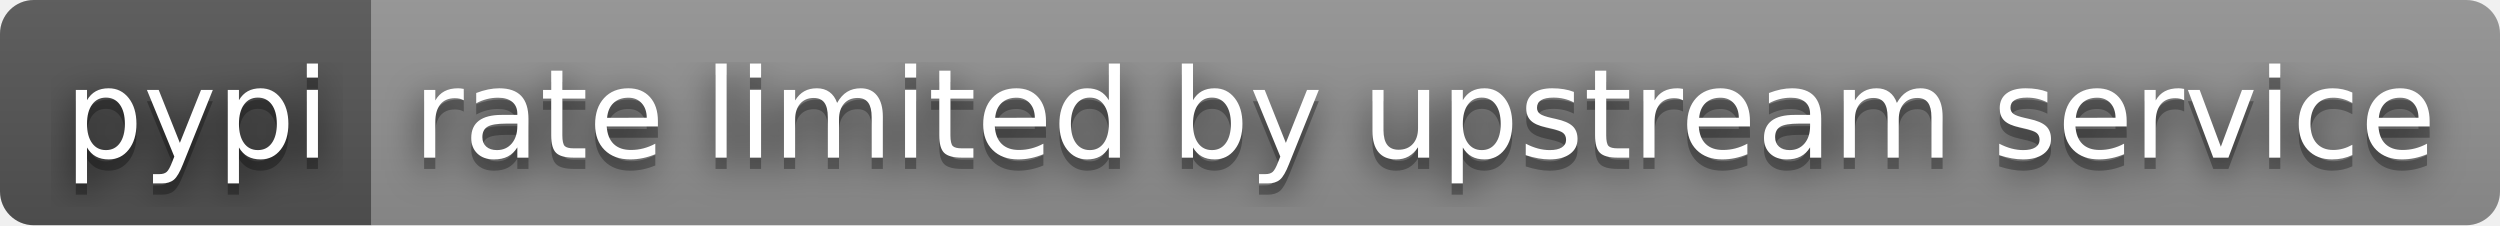
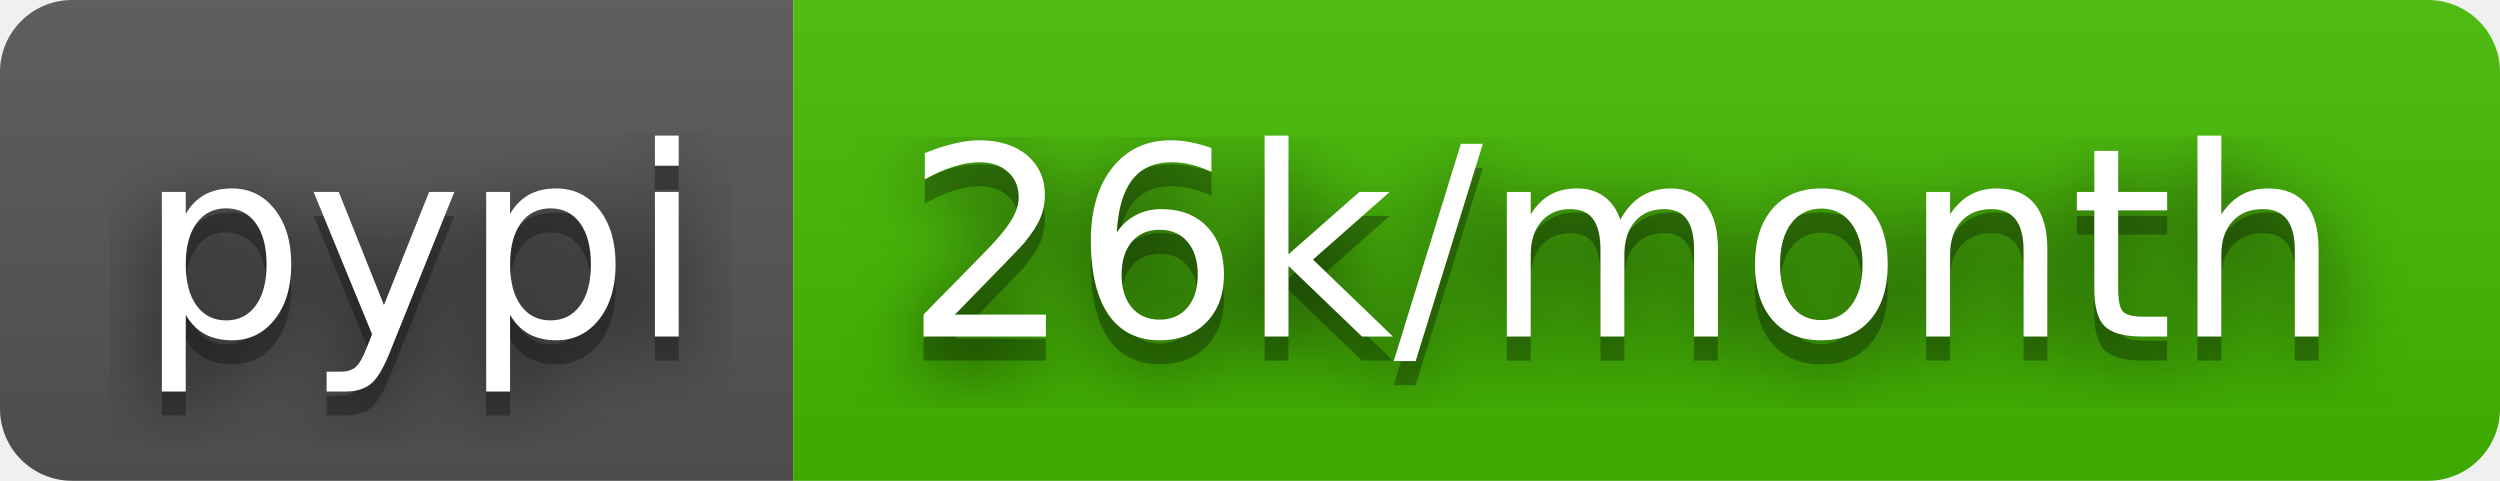
- <svg xmlns="http://www.w3.org/2000/svg" width="222" height="20" role="img" aria-label="pypi: rate limited by upstream service">
+ <svg xmlns="http://www.w3.org/2000/svg" width="104" height="20" role="img" aria-label="pypi: 26k/month">
  <filter id="blur">
    <feGaussianBlur stdDeviation="16" />
  </filter>
  <linearGradient id="s" x2="0" y2="100%">
    <stop offset="0" stop-color="#bbb" stop-opacity=".1" />
    <stop offset="1" stop-opacity=".1" />
  </linearGradient>
  <clipPath id="r">
-     <rect width="222" height="20" rx="3" />
+     <rect width="104" height="20" rx="3" />
  </clipPath>
  <g clip-path="url(#r)">
    <rect width="33" height="20" fill="#555" />
-     <rect x="33" width="189" height="20" fill="#939393" />
-     <rect width="222" height="20" fill="url(#s)" />
+     <rect x="33" width="71" height="20" fill="#4b0" />
+     <rect width="104" height="20" fill="url(#s)" />
  </g>
  <g fill="#fff" text-anchor="middle" font-family="Verdana,Geneva,DejaVu Sans,sans-serif" text-rendering="geometricPrecision" font-size="110">
    <g transform="scale(.1)">
      <g aria-hidden="true" fill="#010101">
        <text x="175" y="150" fill-opacity=".8" filter="url(#blur)" textLength="230">pypi</text>
        <text x="175" y="150" fill-opacity=".3" textLength="230">pypi</text>
      </g>
      <text x="175" y="140" textLength="230">pypi</text>
    </g>
    <g transform="scale(.1)">
      <g aria-hidden="true" fill="#010101">
-         <text x="1265" y="150" fill-opacity=".8" filter="url(#blur)" textLength="1790">rate limited by upstream service</text>
-         <text x="1265" y="150" fill-opacity=".3" textLength="1790">rate limited by upstream service</text>
+         <text x="675" y="150" fill-opacity=".8" filter="url(#blur)" textLength="610">26k/month</text>
+         <text x="675" y="150" fill-opacity=".3" textLength="610">26k/month</text>
      </g>
-       <text x="1265" y="140" textLength="1790">rate limited by upstream service</text>
+       <text x="675" y="140" textLength="610">26k/month</text>
    </g>
  </g>
</svg>
